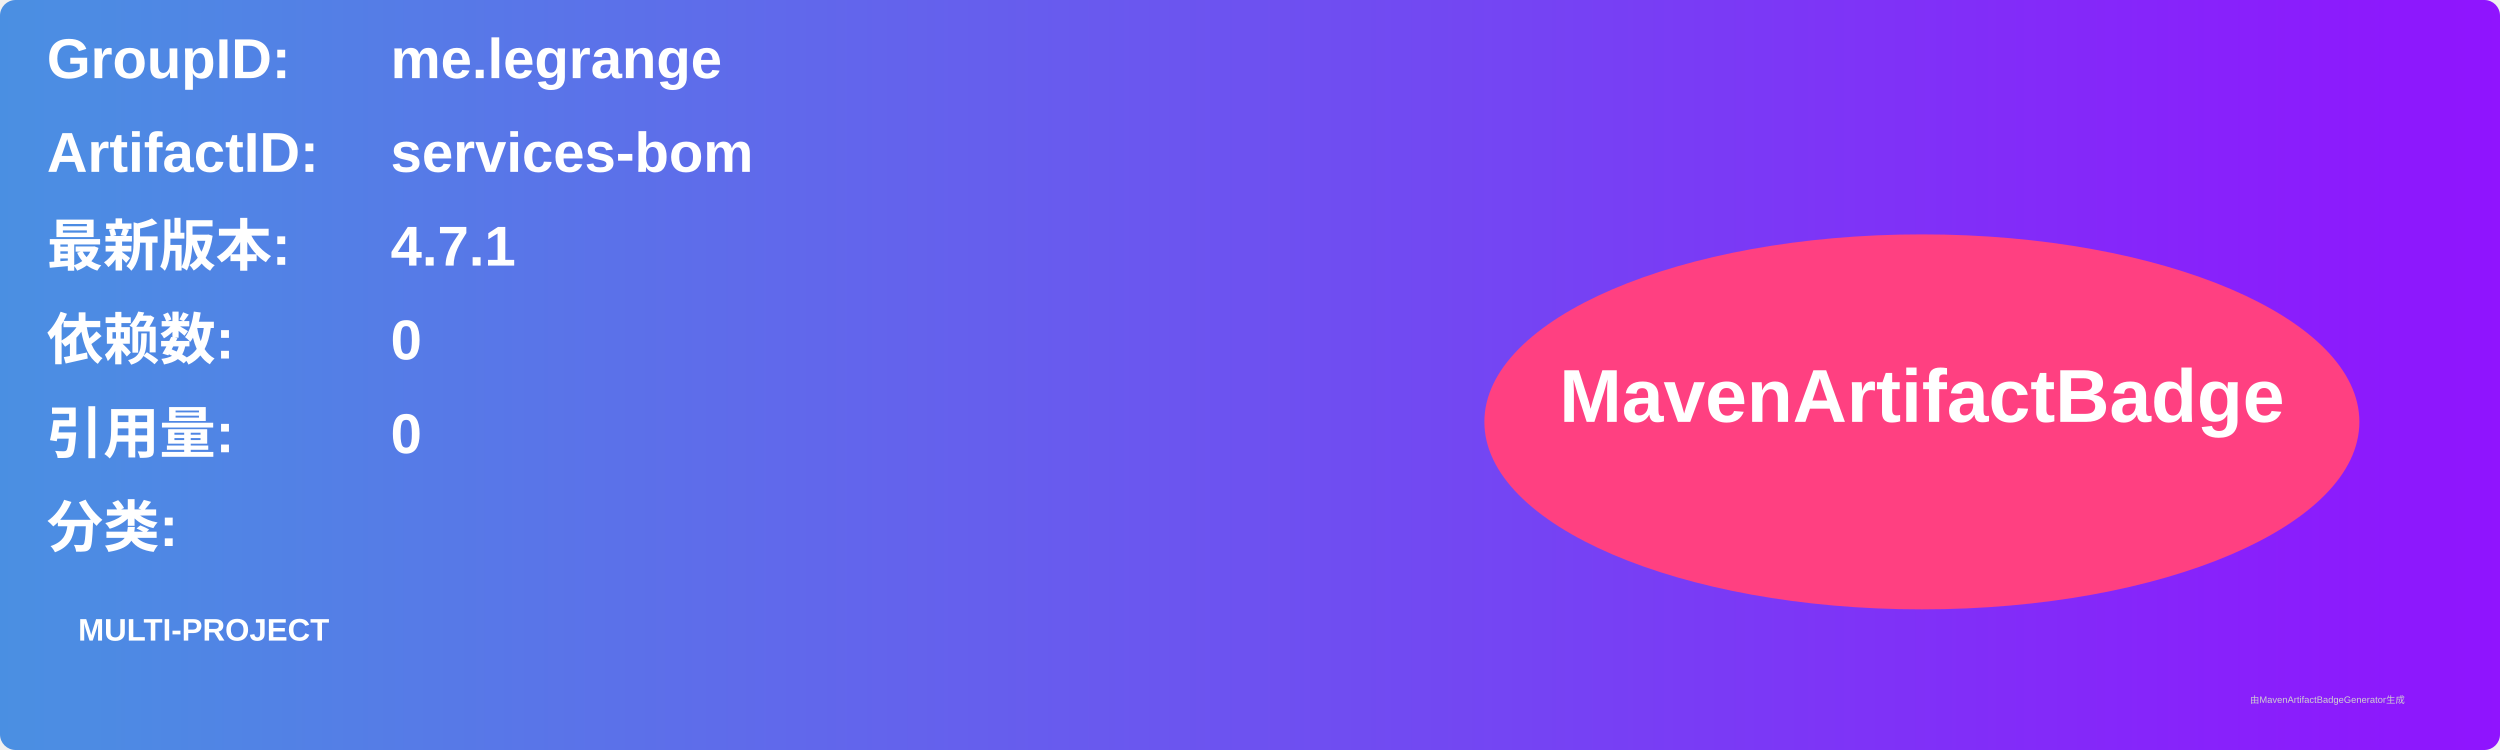
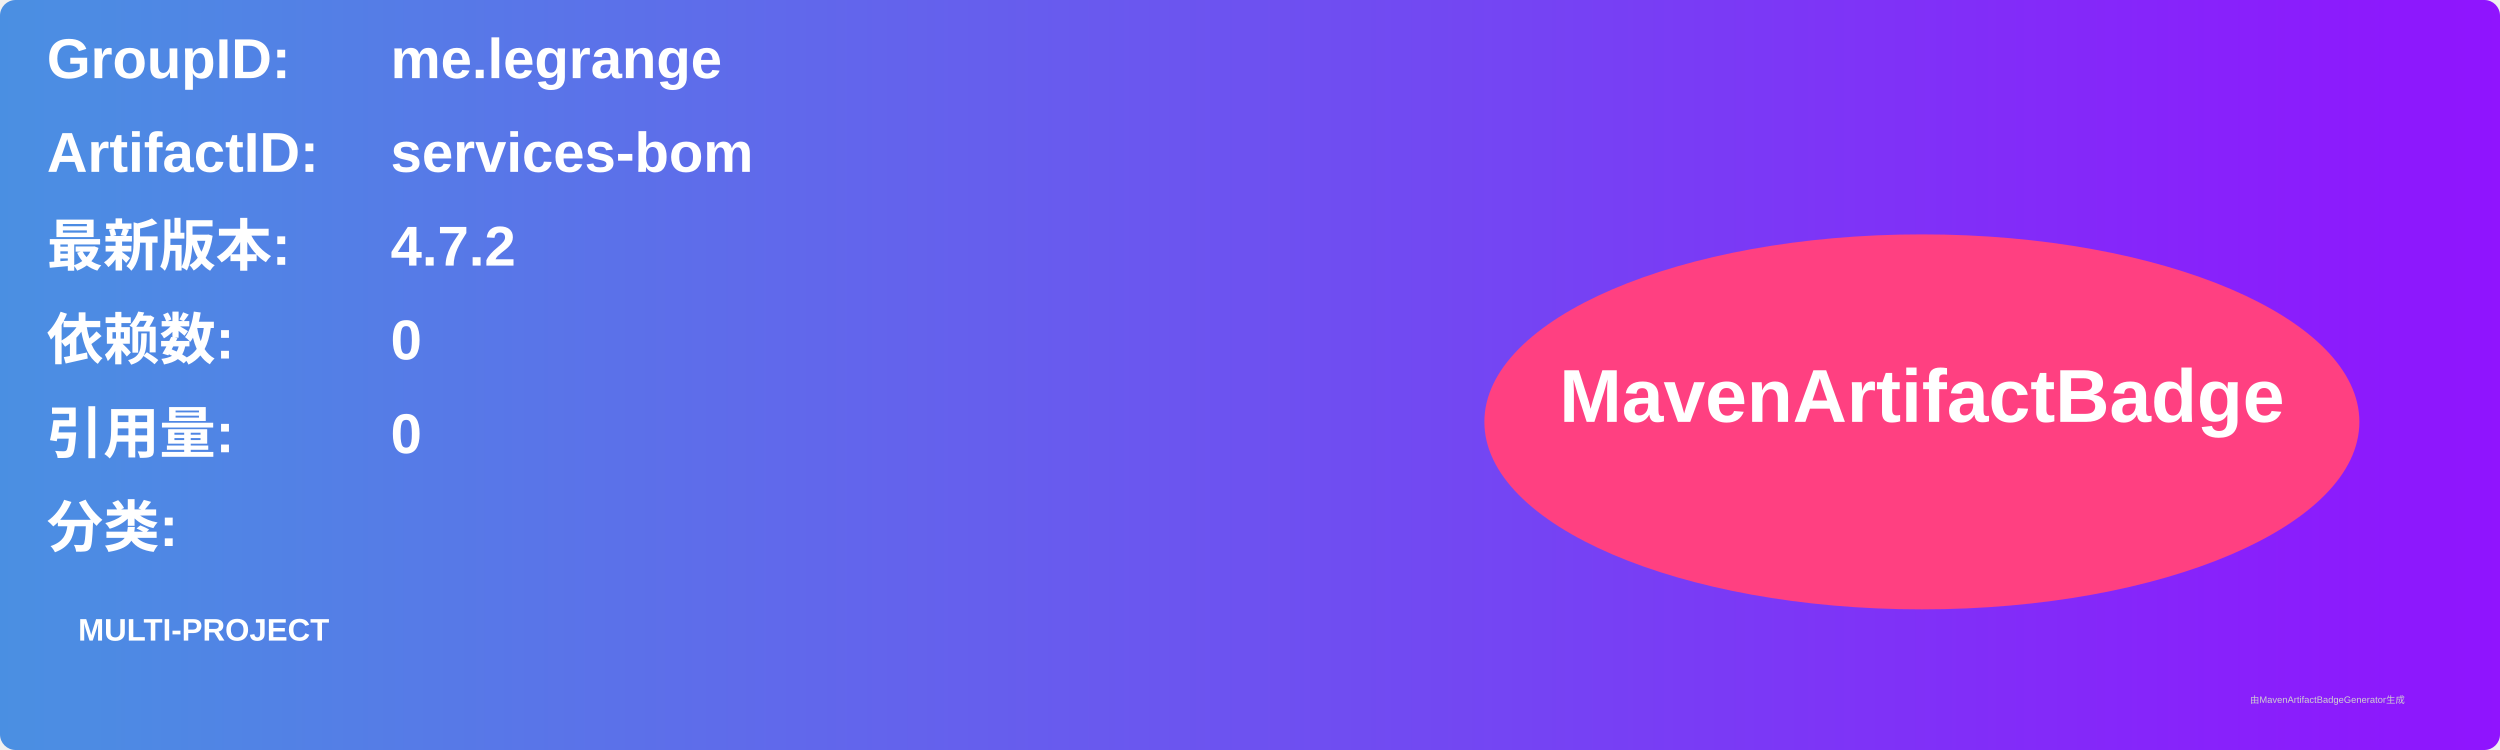
<svg xmlns="http://www.w3.org/2000/svg" width="800" height="240" viewBox="0 0 800 240">
  <linearGradient id="grad" x1="0%" y1="0%" x2="100%" y2="0%">
    <stop offset="0%" stop-color="#4a90e2" />
    <stop offset="100%" stop-color="#9013fe" />
  </linearGradient>
  <rect width="100%" height="100%" rx="5" ry="5" fill="url(#grad)" />
  <g transform="translate(15, 15)">
    <text x="0" y="10" font-family="Arial" font-size="18" fill="white" font-weight="bold" width="260">GroupID:</text>
    <text x="110" y="10" font-family="Arial" font-size="18" fill="white" font-weight="bold" width="460">me.legrange</text>
    <text x="0" y="40" font-family="Arial" font-size="18" fill="white" font-weight="bold" width="260">ArtifactID:</text>
    <text x="110" y="40" font-family="Arial" font-size="18" fill="white" font-weight="bold" width="460">services-bom</text>
    <text x="0" y="70" font-family="Arial" font-size="18" fill="white" font-weight="bold">最新版本:</text>
    <text x="110" y="70" font-family="Arial" font-size="18" fill="white" font-weight="bold">
-       <tspan font-weight="bold">4.7.1</tspan>
+       <tspan font-weight="bold">4.7.2</tspan>
    </text>
    <text x="0" y="100" font-family="Arial" font-size="18" fill="white" font-weight="bold">依赖数: </text>
    <text x="110" y="100" font-family="Arial" font-size="18" fill="white">
      <tspan font-weight="bold">0</tspan>
    </text>
    <text x="0" y="130" font-family="Arial" font-size="18" fill="white" font-weight="bold">引用量: </text>
    <text x="110" y="130" font-family="Arial" font-size="18" fill="white">
      <tspan font-weight="bold">0</tspan>
    </text>
    <text x="0" y="160" font-family="Arial" font-size="18" fill="white" font-weight="bold">分类:</text>
    <text x="10" y="190" font-family="Arial" font-size="10" fill="white">
      <tspan font-weight="bold">MULTI-PROJECT</tspan>
    </text>
    <ellipse cx="600" cy="120" rx="140" ry="60" fill="#ff4081" />
    <text x="600" y="120" text-anchor="middle" font-family="Arial" font-size="24" fill="white" font-weight="bold">MavenArtifactBadge</text>
  </g>
  <text x="720" y="225" font-family="Arial" font-size="3" fill="#d0d0d0">由MavenArtifactBadgeGenerator生成</text>
</svg>
